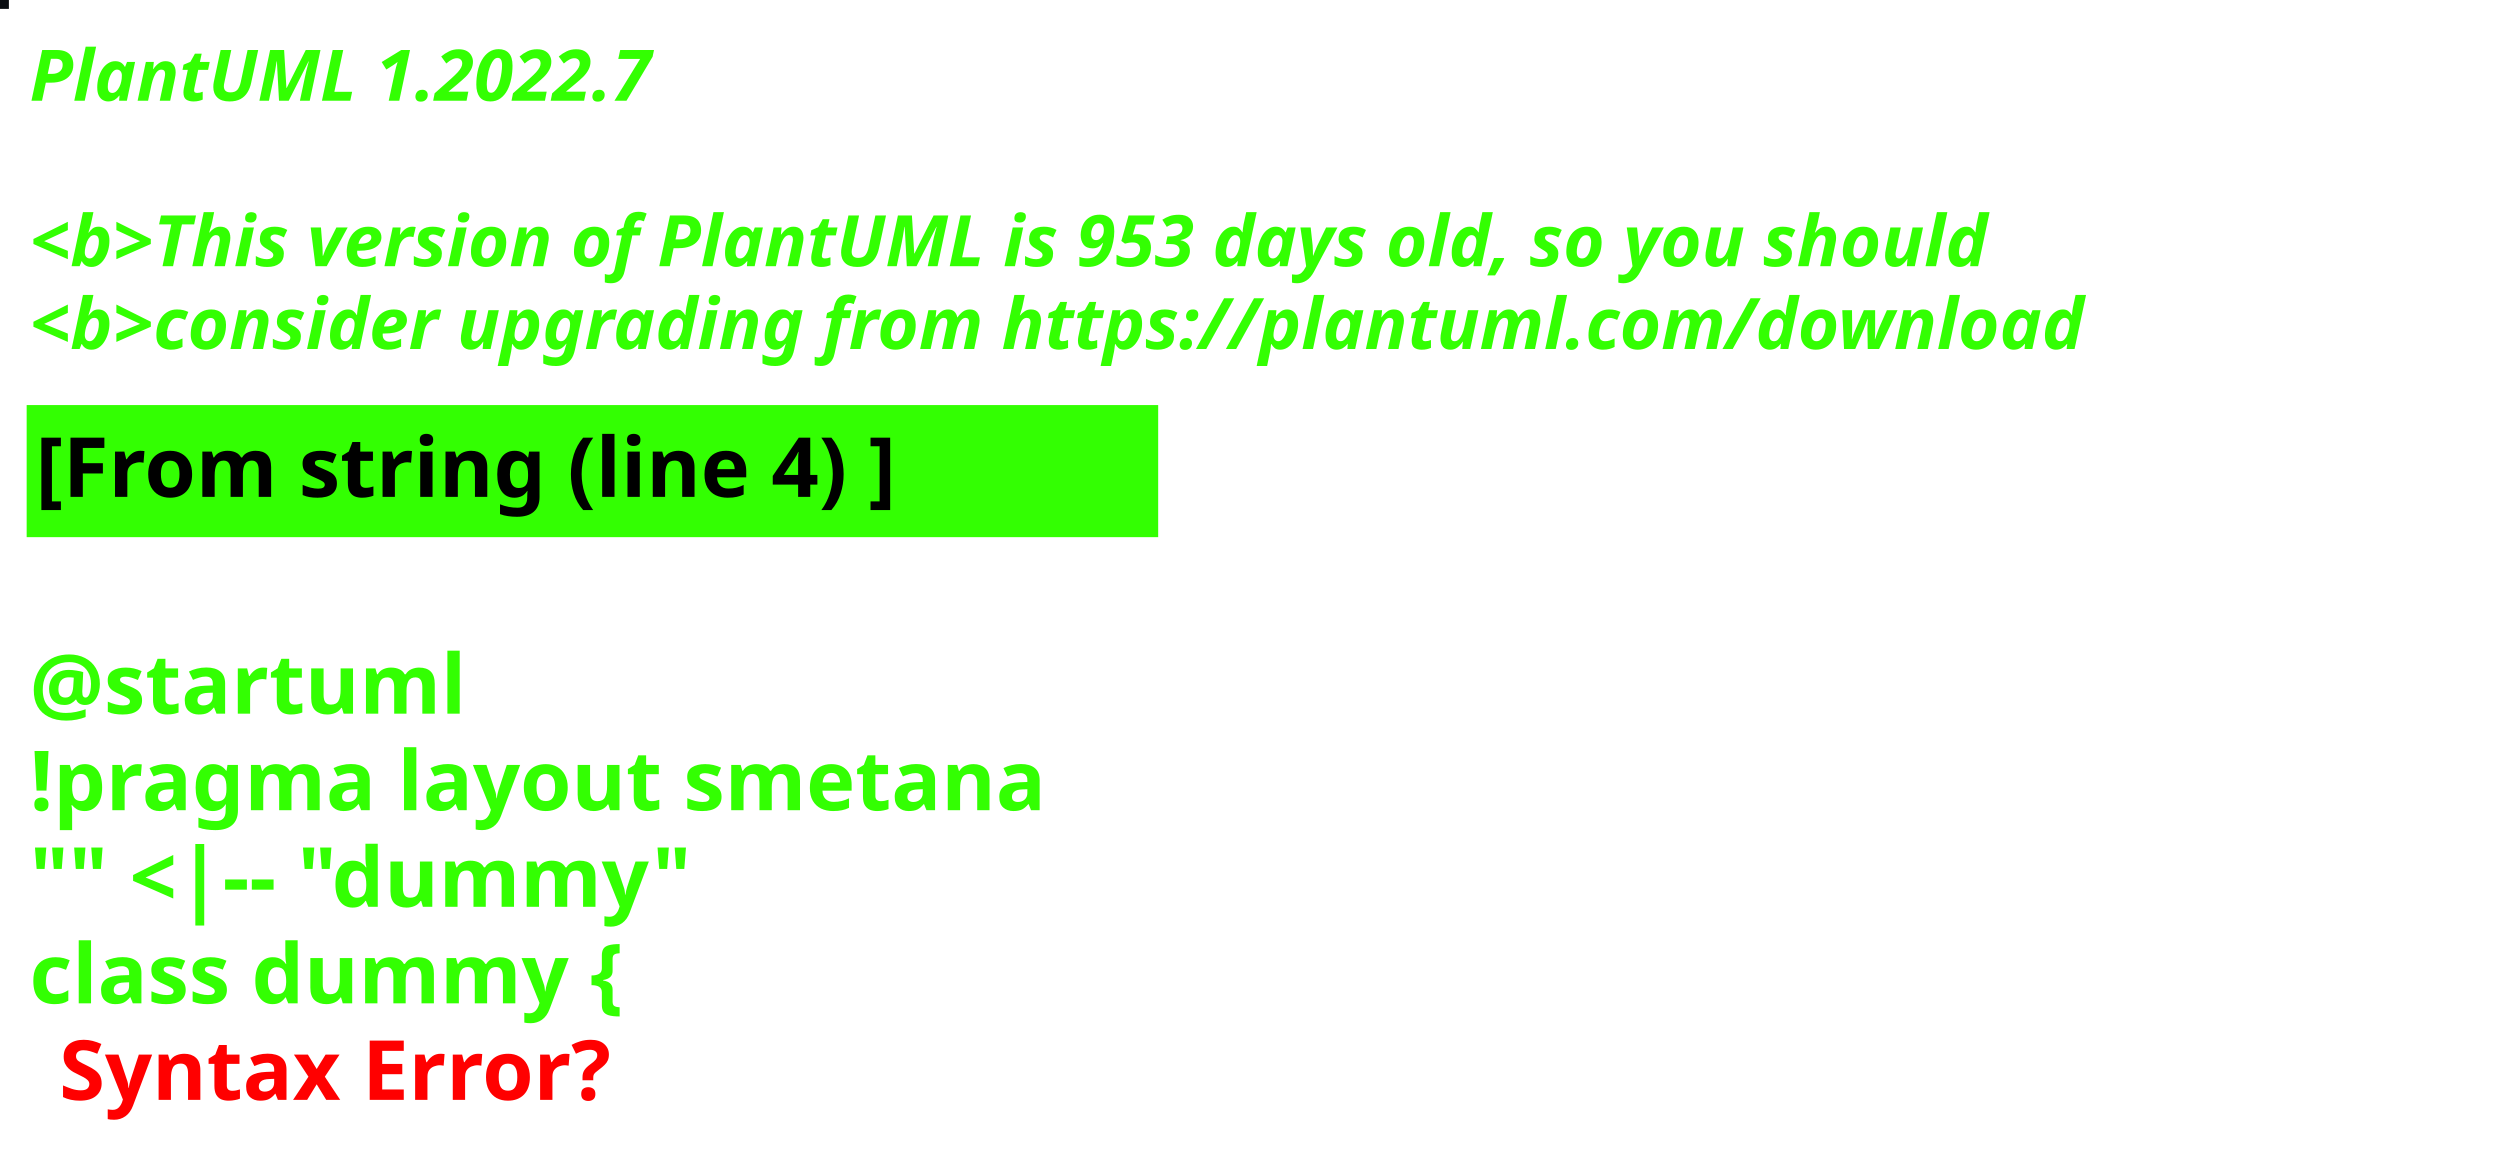
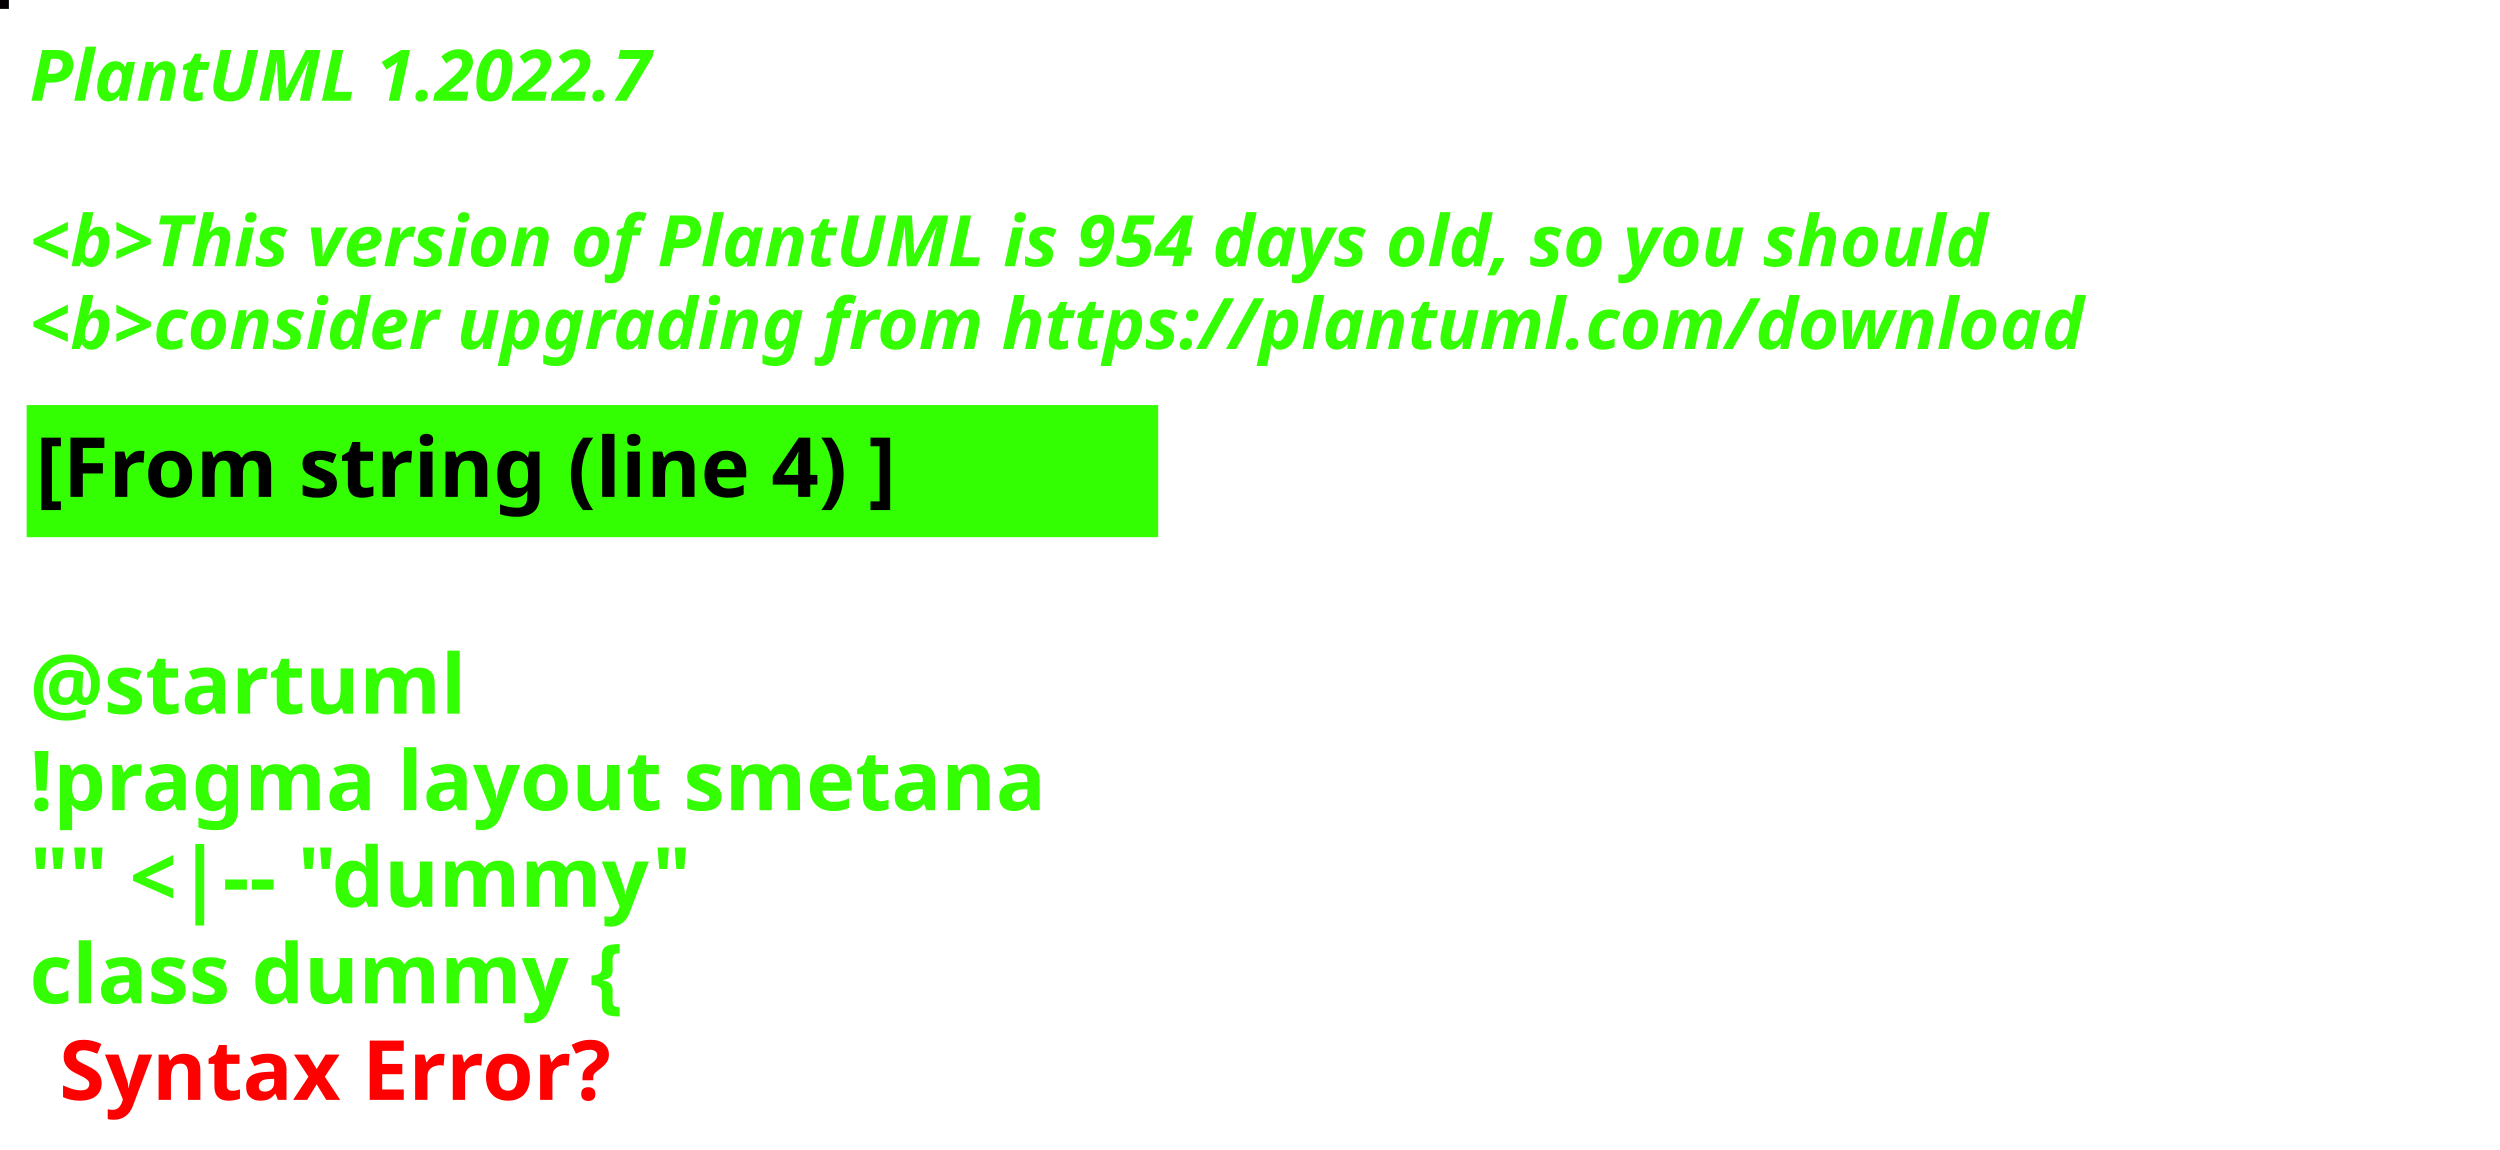
<svg xmlns="http://www.w3.org/2000/svg" contentStyleType="text/css" height="194px" preserveAspectRatio="none" style="width:422px;height:194px;background:#000000;" version="1.1" viewBox="0 0 422 194" width="422px" zoomAndPan="magnify">
  <defs />
  <g>
-     <rect fill="#0A0D12" height="1" style="stroke:#0A0D12;stroke-width:1.0;" width="1" x="0" y="0" />
+     <rect fill="#050004" height="1" style="stroke:#050004;stroke-width:1.0;" width="1" x="0" y="0" />
    <text fill="#33FF02" font-family="sans-serif" font-size="12" font-style="italic" font-weight="bold" lengthAdjust="spacing" textLength="127" x="5" y="17">PlantUML 1.2022.7</text>
    <text fill="#33FF02" font-family="sans-serif" font-size="12" font-style="italic" font-weight="bold" lengthAdjust="spacing" textLength="4" x="5" y="30.969"> </text>
-     <text fill="#33FF02" font-family="sans-serif" font-size="12" font-style="italic" font-weight="bold" lengthAdjust="spacing" textLength="399" x="5" y="44.938">&lt;b&gt;This version of PlantUML is 953 days old, so you should</text>
+     <text fill="#33FF02" font-family="sans-serif" font-size="12" font-style="italic" font-weight="bold" lengthAdjust="spacing" textLength="399" x="5" y="44.938">&lt;b&gt;This version of PlantUML is 954 days old, so you should</text>
    <text fill="#33FF02" font-family="sans-serif" font-size="12" font-style="italic" font-weight="bold" lengthAdjust="spacing" textLength="408" x="5" y="58.906">&lt;b&gt;consider upgrading from https://plantuml.com/download</text>
    <rect fill="#33FF02" height="21.297" style="stroke:#33FF02;stroke-width:1.0;" width="190" x="5" y="68.875" />
    <text fill="#000000" font-family="sans-serif" font-size="14" font-weight="bold" lengthAdjust="spacing" textLength="168" x="6" y="83.875">[From string (line 4) ]</text>
    <text fill="#33FF02" font-family="sans-serif" font-size="14" font-weight="bold" lengthAdjust="spacing" textLength="5" x="5" y="104.172"> </text>
    <text fill="#33FF02" font-family="sans-serif" font-size="14" font-weight="bold" lengthAdjust="spacing" textLength="79" x="5" y="120.469">@startuml</text>
    <text fill="#33FF02" font-family="sans-serif" font-size="14" font-weight="bold" lengthAdjust="spacing" textLength="190" x="5" y="136.766">!pragma layout smetana</text>
    <text fill="#33FF02" font-family="sans-serif" font-size="14" font-weight="bold" lengthAdjust="spacing" textLength="124" x="5" y="153.062">"" &lt;|-- "dummy"</text>
    <text fill="#33FF02" font-family="sans-serif" font-size="14" font-weight="bold" lengthAdjust="spacing" text-decoration="wavy underline" textLength="117" x="5" y="169.359">class dummy {</text>
    <text fill="#FF0000" font-family="sans-serif" font-size="14" font-weight="bold" lengthAdjust="spacing" textLength="106" x="10" y="185.656">Syntax Error?</text>
  </g>
</svg>
